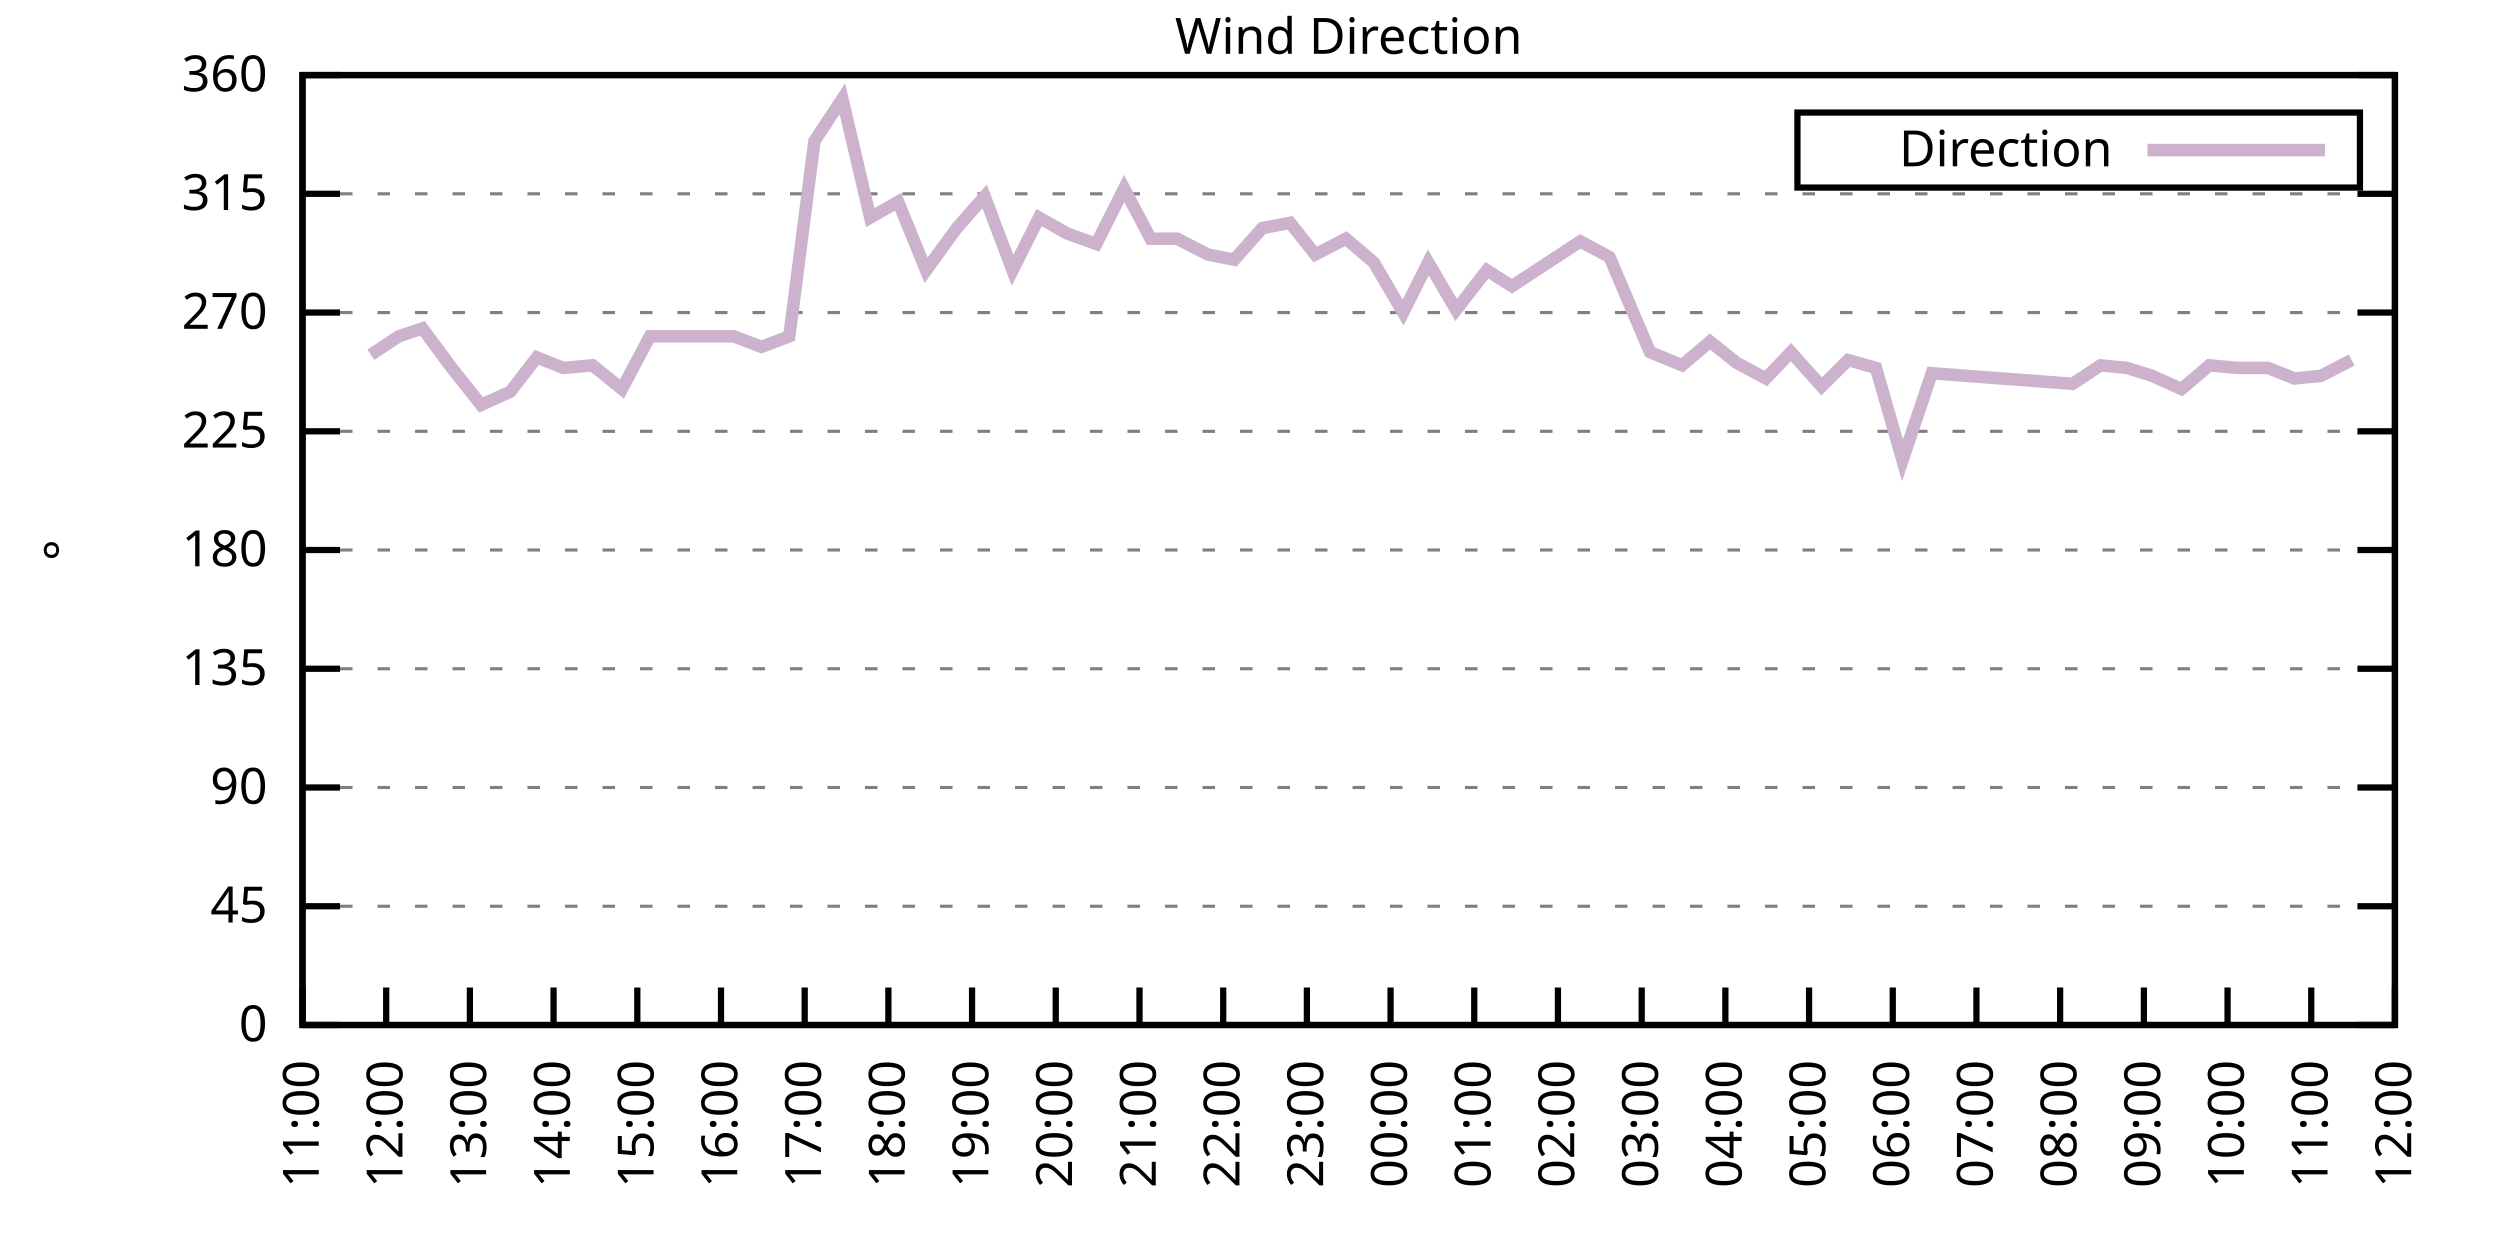
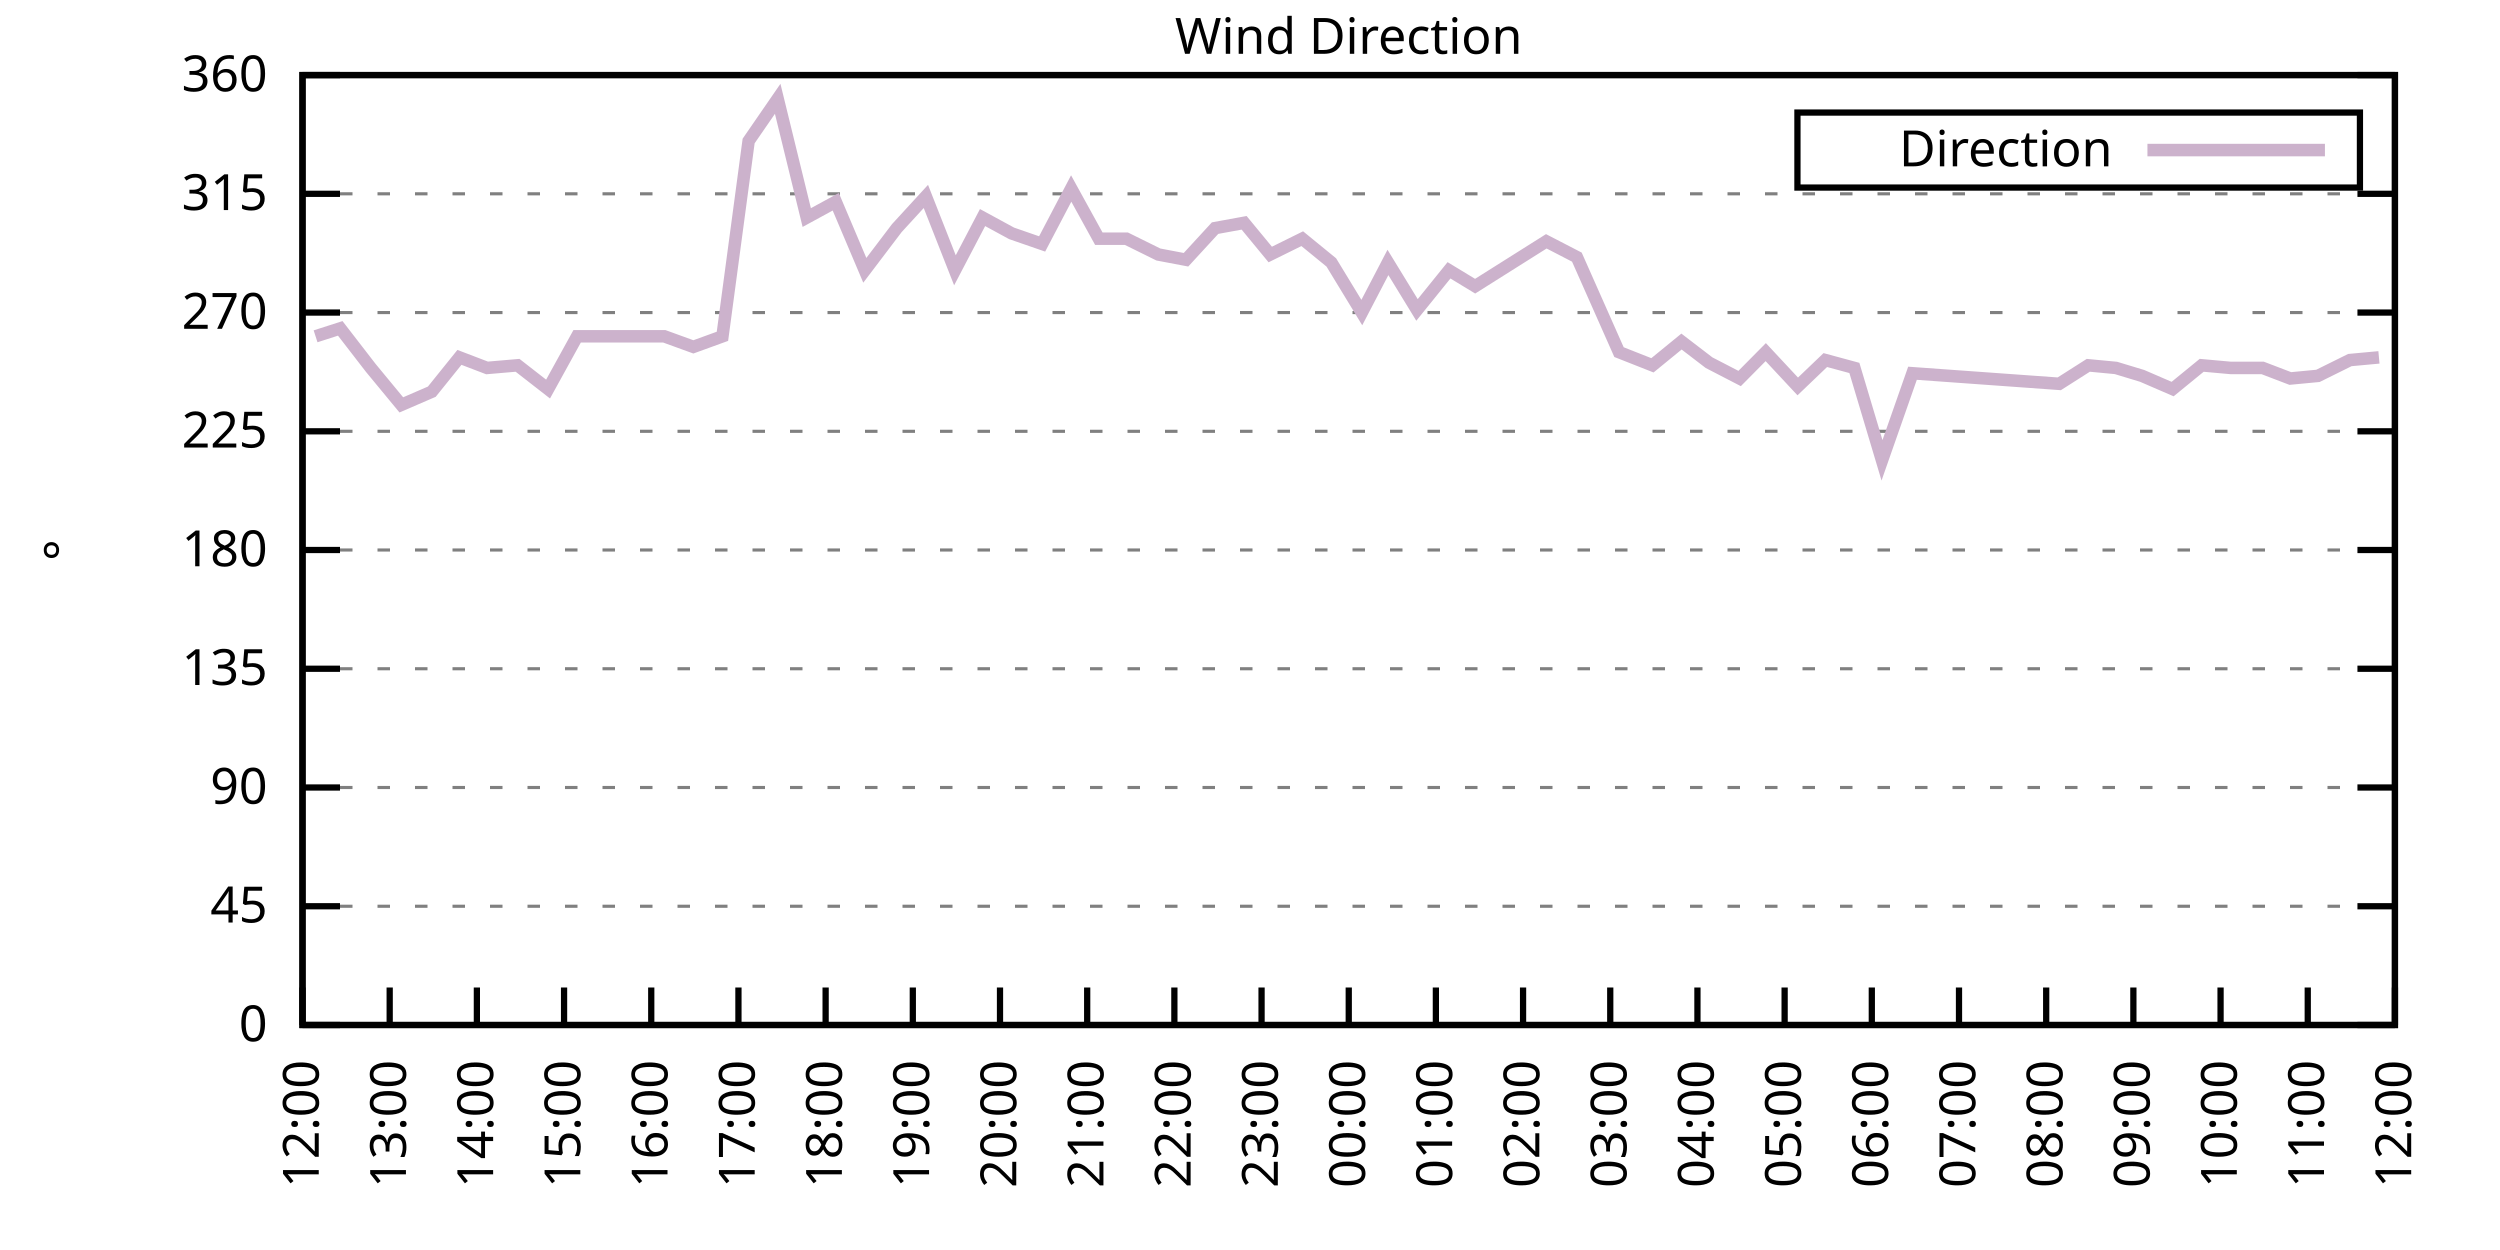
<svg xmlns="http://www.w3.org/2000/svg" xmlns:xlink="http://www.w3.org/1999/xlink" width="400" height="200" viewBox="0 0 400 200">
  <g id="gnuplot_canvas">
    <rect x="0" y="0" width="400" height="200" fill="none" />
    <defs>
      <circle id="gpDot" r="0.5" stroke-width="0.5" stroke="currentColor" />
      <path id="gpPt0" stroke-width="0.333" stroke="currentColor" d="M-1,0 h2 M0,-1 v2" />
      <path id="gpPt1" stroke-width="0.333" stroke="currentColor" d="M-1,-1 L1,1 M1,-1 L-1,1" />
      <path id="gpPt2" stroke-width="0.333" stroke="currentColor" d="M-1,0 L1,0 M0,-1 L0,1 M-1,-1 L1,1 M-1,1 L1,-1" />
      <rect id="gpPt3" stroke-width="0.333" stroke="currentColor" x="-1" y="-1" width="2" height="2" />
      <rect id="gpPt4" stroke-width="0.333" stroke="currentColor" fill="currentColor" x="-1" y="-1" width="2" height="2" />
      <circle id="gpPt5" stroke-width="0.333" stroke="currentColor" cx="0" cy="0" r="1" />
      <use xlink:href="#gpPt5" id="gpPt6" fill="currentColor" stroke="none" />
      <path id="gpPt7" stroke-width="0.333" stroke="currentColor" d="M0,-1.33 L-1.33,0.67 L1.33,0.67 z" />
      <use xlink:href="#gpPt7" id="gpPt8" fill="currentColor" stroke="none" />
      <use xlink:href="#gpPt7" id="gpPt9" stroke="currentColor" transform="rotate(180)" />
      <use xlink:href="#gpPt9" id="gpPt10" fill="currentColor" stroke="none" />
      <use xlink:href="#gpPt3" id="gpPt11" stroke="currentColor" transform="rotate(45)" />
      <use xlink:href="#gpPt11" id="gpPt12" fill="currentColor" stroke="none" />
      <path id="gpPt13" stroke-width="0.333" stroke="currentColor" d="M0,1.330 L1.265,0.411 L0.782,-1.067 L-0.782,-1.076 L-1.265,0.411 z" />
      <use xlink:href="#gpPt13" id="gpPt14" fill="currentColor" stroke="none" />
      <filter id="textbox" filterUnits="objectBoundingBox" x="0" y="0" height="1" width="1">
        <feFlood flood-color="white" flood-opacity="1" result="bgnd" />
        <feComposite in="SourceGraphic" in2="bgnd" operator="atop" />
      </filter>
      <filter id="greybox" filterUnits="objectBoundingBox" x="0" y="0" height="1" width="1">
        <feFlood flood-color="lightgrey" flood-opacity="1" result="grey" />
        <feComposite in="SourceGraphic" in2="grey" operator="atop" />
      </filter>
    </defs>
    <g fill="none" color="white" stroke="currentColor" stroke-width="1.00" stroke-linecap="butt" stroke-linejoin="miter">
</g>
    <g fill="none" color="black" stroke="currentColor" stroke-width="1.00" stroke-linecap="butt" stroke-linejoin="miter">
      <g stroke="none" shape-rendering="crispEdges">
        <polygon fill="rgb(255, 255, 255)" points="48.40,164.00 383.18,164.00 383.18,12.02 48.40,12.02 " />
      </g>
    </g>
    <g fill="none" color="black" stroke="currentColor" stroke-width="1.00" stroke-linecap="butt" stroke-linejoin="miter">
</g>
    <g fill="none" color="black" stroke="black" stroke-width="0.50" stroke-linecap="butt" stroke-linejoin="miter">
</g>
    <g fill="none" color="gray" stroke="currentColor" stroke-width="0.50" stroke-linecap="butt" stroke-linejoin="miter">
      <path stroke="gray" stroke-dasharray="2,4" class="gridline" d="M48.40,164.00 L383.19,164.00  " />
    </g>
    <g fill="none" color="gray" stroke="gray" stroke-width="1.00" stroke-linecap="butt" stroke-linejoin="miter">
</g>
    <g fill="none" color="black" stroke="currentColor" stroke-width="1.00" stroke-linecap="butt" stroke-linejoin="miter">
      <path stroke="black" d="M48.40,164.00 L54.40,164.00 M383.19,164.00 L377.19,164.00  " />
      <g transform="translate(42.80,166.60)" stroke="none" fill="black" font-family="Sans" font-size="8.00" text-anchor="end">
        <text>
          <tspan font-family="Sans"> 0</tspan>
        </text>
      </g>
    </g>
    <g fill="none" color="black" stroke="currentColor" stroke-width="1.00" stroke-linecap="butt" stroke-linejoin="miter">
</g>
    <g fill="none" color="black" stroke="black" stroke-width="0.50" stroke-linecap="butt" stroke-linejoin="miter">
</g>
    <g fill="none" color="gray" stroke="currentColor" stroke-width="0.50" stroke-linecap="butt" stroke-linejoin="miter">
      <path stroke="gray" stroke-dasharray="2,4" class="gridline" d="M48.40,145.00 L383.19,145.00  " />
    </g>
    <g fill="none" color="gray" stroke="gray" stroke-width="1.00" stroke-linecap="butt" stroke-linejoin="miter">
</g>
    <g fill="none" color="black" stroke="currentColor" stroke-width="1.00" stroke-linecap="butt" stroke-linejoin="miter">
      <path stroke="black" d="M48.40,145.00 L54.40,145.00 M383.19,145.00 L377.19,145.00  " />
      <g transform="translate(42.80,147.60)" stroke="none" fill="black" font-family="Sans" font-size="8.00" text-anchor="end">
        <text>
          <tspan font-family="Sans"> 45</tspan>
        </text>
      </g>
    </g>
    <g fill="none" color="black" stroke="currentColor" stroke-width="1.00" stroke-linecap="butt" stroke-linejoin="miter">
</g>
    <g fill="none" color="black" stroke="black" stroke-width="0.50" stroke-linecap="butt" stroke-linejoin="miter">
</g>
    <g fill="none" color="gray" stroke="currentColor" stroke-width="0.50" stroke-linecap="butt" stroke-linejoin="miter">
      <path stroke="gray" stroke-dasharray="2,4" class="gridline" d="M48.40,126.00 L383.19,126.00  " />
    </g>
    <g fill="none" color="gray" stroke="gray" stroke-width="1.00" stroke-linecap="butt" stroke-linejoin="miter">
</g>
    <g fill="none" color="black" stroke="currentColor" stroke-width="1.00" stroke-linecap="butt" stroke-linejoin="miter">
      <path stroke="black" d="M48.40,126.00 L54.40,126.00 M383.19,126.00 L377.19,126.00  " />
      <g transform="translate(42.80,128.60)" stroke="none" fill="black" font-family="Sans" font-size="8.00" text-anchor="end">
        <text>
          <tspan font-family="Sans"> 90</tspan>
        </text>
      </g>
    </g>
    <g fill="none" color="black" stroke="currentColor" stroke-width="1.00" stroke-linecap="butt" stroke-linejoin="miter">
</g>
    <g fill="none" color="black" stroke="black" stroke-width="0.50" stroke-linecap="butt" stroke-linejoin="miter">
</g>
    <g fill="none" color="gray" stroke="currentColor" stroke-width="0.50" stroke-linecap="butt" stroke-linejoin="miter">
      <path stroke="gray" stroke-dasharray="2,4" class="gridline" d="M48.40,107.00 L383.19,107.00  " />
    </g>
    <g fill="none" color="gray" stroke="gray" stroke-width="1.00" stroke-linecap="butt" stroke-linejoin="miter">
</g>
    <g fill="none" color="black" stroke="currentColor" stroke-width="1.00" stroke-linecap="butt" stroke-linejoin="miter">
      <path stroke="black" d="M48.40,107.00 L54.40,107.00 M383.19,107.00 L377.19,107.00  " />
      <g transform="translate(42.80,109.60)" stroke="none" fill="black" font-family="Sans" font-size="8.00" text-anchor="end">
        <text>
          <tspan font-family="Sans"> 135</tspan>
        </text>
      </g>
    </g>
    <g fill="none" color="black" stroke="currentColor" stroke-width="1.00" stroke-linecap="butt" stroke-linejoin="miter">
</g>
    <g fill="none" color="black" stroke="black" stroke-width="0.50" stroke-linecap="butt" stroke-linejoin="miter">
</g>
    <g fill="none" color="gray" stroke="currentColor" stroke-width="0.50" stroke-linecap="butt" stroke-linejoin="miter">
      <path stroke="gray" stroke-dasharray="2,4" class="gridline" d="M48.40,88.00 L383.19,88.00  " />
    </g>
    <g fill="none" color="gray" stroke="gray" stroke-width="1.00" stroke-linecap="butt" stroke-linejoin="miter">
</g>
    <g fill="none" color="black" stroke="currentColor" stroke-width="1.00" stroke-linecap="butt" stroke-linejoin="miter">
      <path stroke="black" d="M48.40,88.00 L54.40,88.00 M383.19,88.00 L377.19,88.00  " />
      <g transform="translate(42.80,90.60)" stroke="none" fill="black" font-family="Sans" font-size="8.00" text-anchor="end">
        <text>
          <tspan font-family="Sans"> 180</tspan>
        </text>
      </g>
    </g>
    <g fill="none" color="black" stroke="currentColor" stroke-width="1.00" stroke-linecap="butt" stroke-linejoin="miter">
</g>
    <g fill="none" color="black" stroke="black" stroke-width="0.50" stroke-linecap="butt" stroke-linejoin="miter">
</g>
    <g fill="none" color="gray" stroke="currentColor" stroke-width="0.50" stroke-linecap="butt" stroke-linejoin="miter">
      <path stroke="gray" stroke-dasharray="2,4" class="gridline" d="M48.40,69.01 L383.19,69.01  " />
    </g>
    <g fill="none" color="gray" stroke="gray" stroke-width="1.00" stroke-linecap="butt" stroke-linejoin="miter">
</g>
    <g fill="none" color="black" stroke="currentColor" stroke-width="1.00" stroke-linecap="butt" stroke-linejoin="miter">
      <path stroke="black" d="M48.40,69.01 L54.40,69.01 M383.19,69.01 L377.19,69.01  " />
      <g transform="translate(42.80,71.61)" stroke="none" fill="black" font-family="Sans" font-size="8.00" text-anchor="end">
        <text>
          <tspan font-family="Sans"> 225</tspan>
        </text>
      </g>
    </g>
    <g fill="none" color="black" stroke="currentColor" stroke-width="1.00" stroke-linecap="butt" stroke-linejoin="miter">
</g>
    <g fill="none" color="black" stroke="black" stroke-width="0.50" stroke-linecap="butt" stroke-linejoin="miter">
</g>
    <g fill="none" color="gray" stroke="currentColor" stroke-width="0.50" stroke-linecap="butt" stroke-linejoin="miter">
      <path stroke="gray" stroke-dasharray="2,4" class="gridline" d="M48.40,50.01 L383.19,50.01  " />
    </g>
    <g fill="none" color="gray" stroke="gray" stroke-width="1.00" stroke-linecap="butt" stroke-linejoin="miter">
</g>
    <g fill="none" color="black" stroke="currentColor" stroke-width="1.00" stroke-linecap="butt" stroke-linejoin="miter">
      <path stroke="black" d="M48.40,50.01 L54.40,50.01 M383.19,50.01 L377.19,50.01  " />
      <g transform="translate(42.80,52.61)" stroke="none" fill="black" font-family="Sans" font-size="8.00" text-anchor="end">
        <text>
          <tspan font-family="Sans"> 270</tspan>
        </text>
      </g>
    </g>
    <g fill="none" color="black" stroke="currentColor" stroke-width="1.00" stroke-linecap="butt" stroke-linejoin="miter">
</g>
    <g fill="none" color="black" stroke="black" stroke-width="0.50" stroke-linecap="butt" stroke-linejoin="miter">
</g>
    <g fill="none" color="gray" stroke="currentColor" stroke-width="0.50" stroke-linecap="butt" stroke-linejoin="miter">
      <path stroke="gray" stroke-dasharray="2,4" class="gridline" d="M48.40,31.01 L383.19,31.01  " />
    </g>
    <g fill="none" color="gray" stroke="gray" stroke-width="1.00" stroke-linecap="butt" stroke-linejoin="miter">
</g>
    <g fill="none" color="black" stroke="currentColor" stroke-width="1.00" stroke-linecap="butt" stroke-linejoin="miter">
      <path stroke="black" d="M48.40,31.01 L54.40,31.01 M383.19,31.01 L377.19,31.01  " />
      <g transform="translate(42.80,33.61)" stroke="none" fill="black" font-family="Sans" font-size="8.00" text-anchor="end">
        <text>
          <tspan font-family="Sans"> 315</tspan>
        </text>
      </g>
    </g>
    <g fill="none" color="black" stroke="currentColor" stroke-width="1.00" stroke-linecap="butt" stroke-linejoin="miter">
</g>
    <g fill="none" color="black" stroke="black" stroke-width="0.50" stroke-linecap="butt" stroke-linejoin="miter">
</g>
    <g fill="none" color="gray" stroke="currentColor" stroke-width="0.50" stroke-linecap="butt" stroke-linejoin="miter">
      <path stroke="gray" stroke-dasharray="2,4" class="gridline" d="M48.40,12.01 L383.19,12.01  " />
    </g>
    <g fill="none" color="gray" stroke="gray" stroke-width="1.00" stroke-linecap="butt" stroke-linejoin="miter">
</g>
    <g fill="none" color="black" stroke="currentColor" stroke-width="1.00" stroke-linecap="butt" stroke-linejoin="miter">
      <path stroke="black" d="M48.40,12.01 L54.40,12.01 M383.19,12.01 L377.19,12.01  " />
      <g transform="translate(42.80,14.61)" stroke="none" fill="black" font-family="Sans" font-size="8.00" text-anchor="end">
        <text>
          <tspan font-family="Sans"> 360</tspan>
        </text>
      </g>
    </g>
    <g fill="none" color="black" stroke="currentColor" stroke-width="1.00" stroke-linecap="butt" stroke-linejoin="miter">
      <path stroke="black" d="M48.40,164.00 L48.40,158.00  " />
      <g transform="translate(51.00,169.60) rotate(270.00)" stroke="none" fill="black" font-family="Sans" font-size="8.00" text-anchor="end">
        <text>
-           <tspan font-family="Sans">11:00</tspan>
-         </text>
-       </g>
-     </g>
-     <g fill="none" color="black" stroke="currentColor" stroke-width="1.00" stroke-linecap="butt" stroke-linejoin="miter">
-       <path stroke="black" d="M61.79,164.00 L61.79,158.00  " />
-       <g transform="translate(64.39,169.60) rotate(270.00)" stroke="none" fill="black" font-family="Sans" font-size="8.00" text-anchor="end">
-         <text>
          <tspan font-family="Sans">12:00</tspan>
        </text>
      </g>
    </g>
    <g fill="none" color="black" stroke="currentColor" stroke-width="1.00" stroke-linecap="butt" stroke-linejoin="miter">
-       <path stroke="black" d="M75.18,164.00 L75.18,158.00  " />
-       <g transform="translate(77.78,169.60) rotate(270.00)" stroke="none" fill="black" font-family="Sans" font-size="8.00" text-anchor="end">
+       <path stroke="black" d="M62.35,164.00 L62.35,158.00  " />
+       <g transform="translate(64.95,169.60) rotate(270.00)" stroke="none" fill="black" font-family="Sans" font-size="8.00" text-anchor="end">
        <text>
          <tspan font-family="Sans">13:00</tspan>
        </text>
      </g>
    </g>
    <g fill="none" color="black" stroke="currentColor" stroke-width="1.00" stroke-linecap="butt" stroke-linejoin="miter">
-       <path stroke="black" d="M88.57,164.00 L88.57,158.00  " />
-       <g transform="translate(91.17,169.60) rotate(270.00)" stroke="none" fill="black" font-family="Sans" font-size="8.00" text-anchor="end">
+       <path stroke="black" d="M76.30,164.00 L76.30,158.00  " />
+       <g transform="translate(78.90,169.60) rotate(270.00)" stroke="none" fill="black" font-family="Sans" font-size="8.00" text-anchor="end">
        <text>
          <tspan font-family="Sans">14:00</tspan>
        </text>
      </g>
    </g>
    <g fill="none" color="black" stroke="currentColor" stroke-width="1.00" stroke-linecap="butt" stroke-linejoin="miter">
-       <path stroke="black" d="M101.97,164.00 L101.97,158.00  " />
-       <g transform="translate(104.57,169.60) rotate(270.00)" stroke="none" fill="black" font-family="Sans" font-size="8.00" text-anchor="end">
+       <path stroke="black" d="M90.25,164.00 L90.25,158.00  " />
+       <g transform="translate(92.85,169.60) rotate(270.00)" stroke="none" fill="black" font-family="Sans" font-size="8.00" text-anchor="end">
        <text>
          <tspan font-family="Sans">15:00</tspan>
        </text>
      </g>
    </g>
    <g fill="none" color="black" stroke="currentColor" stroke-width="1.00" stroke-linecap="butt" stroke-linejoin="miter">
-       <path stroke="black" d="M115.36,164.00 L115.36,158.00  " />
-       <g transform="translate(117.96,169.60) rotate(270.00)" stroke="none" fill="black" font-family="Sans" font-size="8.00" text-anchor="end">
+       <path stroke="black" d="M104.20,164.00 L104.20,158.00  " />
+       <g transform="translate(106.80,169.60) rotate(270.00)" stroke="none" fill="black" font-family="Sans" font-size="8.00" text-anchor="end">
        <text>
          <tspan font-family="Sans">16:00</tspan>
        </text>
      </g>
    </g>
    <g fill="none" color="black" stroke="currentColor" stroke-width="1.00" stroke-linecap="butt" stroke-linejoin="miter">
-       <path stroke="black" d="M128.75,164.00 L128.75,158.00  " />
-       <g transform="translate(131.35,169.60) rotate(270.00)" stroke="none" fill="black" font-family="Sans" font-size="8.00" text-anchor="end">
+       <path stroke="black" d="M118.15,164.00 L118.15,158.00  " />
+       <g transform="translate(120.75,169.60) rotate(270.00)" stroke="none" fill="black" font-family="Sans" font-size="8.00" text-anchor="end">
        <text>
          <tspan font-family="Sans">17:00</tspan>
        </text>
      </g>
    </g>
    <g fill="none" color="black" stroke="currentColor" stroke-width="1.00" stroke-linecap="butt" stroke-linejoin="miter">
-       <path stroke="black" d="M142.14,164.00 L142.14,158.00  " />
-       <g transform="translate(144.74,169.60) rotate(270.00)" stroke="none" fill="black" font-family="Sans" font-size="8.00" text-anchor="end">
+       <path stroke="black" d="M132.10,164.00 L132.10,158.00  " />
+       <g transform="translate(134.70,169.60) rotate(270.00)" stroke="none" fill="black" font-family="Sans" font-size="8.00" text-anchor="end">
        <text>
          <tspan font-family="Sans">18:00</tspan>
        </text>
      </g>
    </g>
    <g fill="none" color="black" stroke="currentColor" stroke-width="1.00" stroke-linecap="butt" stroke-linejoin="miter">
-       <path stroke="black" d="M155.53,164.00 L155.53,158.00  " />
-       <g transform="translate(158.13,169.60) rotate(270.00)" stroke="none" fill="black" font-family="Sans" font-size="8.00" text-anchor="end">
+       <path stroke="black" d="M146.05,164.00 L146.05,158.00  " />
+       <g transform="translate(148.65,169.60) rotate(270.00)" stroke="none" fill="black" font-family="Sans" font-size="8.00" text-anchor="end">
        <text>
          <tspan font-family="Sans">19:00</tspan>
        </text>
      </g>
    </g>
    <g fill="none" color="black" stroke="currentColor" stroke-width="1.00" stroke-linecap="butt" stroke-linejoin="miter">
-       <path stroke="black" d="M168.92,164.00 L168.92,158.00  " />
-       <g transform="translate(171.52,169.60) rotate(270.00)" stroke="none" fill="black" font-family="Sans" font-size="8.00" text-anchor="end">
+       <path stroke="black" d="M160.00,164.00 L160.00,158.00  " />
+       <g transform="translate(162.60,169.60) rotate(270.00)" stroke="none" fill="black" font-family="Sans" font-size="8.00" text-anchor="end">
        <text>
          <tspan font-family="Sans">20:00</tspan>
        </text>
      </g>
    </g>
    <g fill="none" color="black" stroke="currentColor" stroke-width="1.00" stroke-linecap="butt" stroke-linejoin="miter">
-       <path stroke="black" d="M182.32,164.00 L182.32,158.00  " />
-       <g transform="translate(184.92,169.60) rotate(270.00)" stroke="none" fill="black" font-family="Sans" font-size="8.00" text-anchor="end">
+       <path stroke="black" d="M173.95,164.00 L173.95,158.00  " />
+       <g transform="translate(176.55,169.60) rotate(270.00)" stroke="none" fill="black" font-family="Sans" font-size="8.00" text-anchor="end">
        <text>
          <tspan font-family="Sans">21:00</tspan>
        </text>
      </g>
    </g>
    <g fill="none" color="black" stroke="currentColor" stroke-width="1.00" stroke-linecap="butt" stroke-linejoin="miter">
-       <path stroke="black" d="M195.71,164.00 L195.71,158.00  " />
-       <g transform="translate(198.31,169.60) rotate(270.00)" stroke="none" fill="black" font-family="Sans" font-size="8.00" text-anchor="end">
+       <path stroke="black" d="M187.90,164.00 L187.90,158.00  " />
+       <g transform="translate(190.50,169.60) rotate(270.00)" stroke="none" fill="black" font-family="Sans" font-size="8.00" text-anchor="end">
        <text>
          <tspan font-family="Sans">22:00</tspan>
        </text>
      </g>
    </g>
    <g fill="none" color="black" stroke="currentColor" stroke-width="1.00" stroke-linecap="butt" stroke-linejoin="miter">
-       <path stroke="black" d="M209.10,164.00 L209.10,158.00  " />
-       <g transform="translate(211.70,169.60) rotate(270.00)" stroke="none" fill="black" font-family="Sans" font-size="8.00" text-anchor="end">
+       <path stroke="black" d="M201.85,164.00 L201.85,158.00  " />
+       <g transform="translate(204.45,169.60) rotate(270.00)" stroke="none" fill="black" font-family="Sans" font-size="8.00" text-anchor="end">
        <text>
          <tspan font-family="Sans">23:00</tspan>
        </text>
      </g>
    </g>
    <g fill="none" color="black" stroke="currentColor" stroke-width="1.00" stroke-linecap="butt" stroke-linejoin="miter">
-       <path stroke="black" d="M222.49,164.00 L222.49,158.00  " />
-       <g transform="translate(225.09,169.60) rotate(270.00)" stroke="none" fill="black" font-family="Sans" font-size="8.00" text-anchor="end">
+       <path stroke="black" d="M215.80,164.00 L215.80,158.00  " />
+       <g transform="translate(218.40,169.60) rotate(270.00)" stroke="none" fill="black" font-family="Sans" font-size="8.00" text-anchor="end">
        <text>
          <tspan font-family="Sans">00:00</tspan>
        </text>
      </g>
    </g>
    <g fill="none" color="black" stroke="currentColor" stroke-width="1.00" stroke-linecap="butt" stroke-linejoin="miter">
-       <path stroke="black" d="M235.88,164.00 L235.88,158.00  " />
-       <g transform="translate(238.48,169.60) rotate(270.00)" stroke="none" fill="black" font-family="Sans" font-size="8.00" text-anchor="end">
+       <path stroke="black" d="M229.74,164.00 L229.74,158.00  " />
+       <g transform="translate(232.34,169.60) rotate(270.00)" stroke="none" fill="black" font-family="Sans" font-size="8.00" text-anchor="end">
        <text>
          <tspan font-family="Sans">01:00</tspan>
        </text>
      </g>
    </g>
    <g fill="none" color="black" stroke="currentColor" stroke-width="1.00" stroke-linecap="butt" stroke-linejoin="miter">
-       <path stroke="black" d="M249.27,164.00 L249.27,158.00  " />
-       <g transform="translate(251.87,169.60) rotate(270.00)" stroke="none" fill="black" font-family="Sans" font-size="8.00" text-anchor="end">
+       <path stroke="black" d="M243.69,164.00 L243.69,158.00  " />
+       <g transform="translate(246.29,169.60) rotate(270.00)" stroke="none" fill="black" font-family="Sans" font-size="8.00" text-anchor="end">
        <text>
          <tspan font-family="Sans">02:00</tspan>
        </text>
      </g>
    </g>
    <g fill="none" color="black" stroke="currentColor" stroke-width="1.00" stroke-linecap="butt" stroke-linejoin="miter">
-       <path stroke="black" d="M262.67,164.00 L262.67,158.00  " />
-       <g transform="translate(265.27,169.60) rotate(270.00)" stroke="none" fill="black" font-family="Sans" font-size="8.00" text-anchor="end">
+       <path stroke="black" d="M257.64,164.00 L257.64,158.00  " />
+       <g transform="translate(260.24,169.60) rotate(270.00)" stroke="none" fill="black" font-family="Sans" font-size="8.00" text-anchor="end">
        <text>
          <tspan font-family="Sans">03:00</tspan>
        </text>
      </g>
    </g>
    <g fill="none" color="black" stroke="currentColor" stroke-width="1.00" stroke-linecap="butt" stroke-linejoin="miter">
-       <path stroke="black" d="M276.06,164.00 L276.06,158.00  " />
-       <g transform="translate(278.66,169.60) rotate(270.00)" stroke="none" fill="black" font-family="Sans" font-size="8.00" text-anchor="end">
+       <path stroke="black" d="M271.59,164.00 L271.59,158.00  " />
+       <g transform="translate(274.19,169.60) rotate(270.00)" stroke="none" fill="black" font-family="Sans" font-size="8.00" text-anchor="end">
        <text>
          <tspan font-family="Sans">04:00</tspan>
        </text>
      </g>
    </g>
    <g fill="none" color="black" stroke="currentColor" stroke-width="1.00" stroke-linecap="butt" stroke-linejoin="miter">
-       <path stroke="black" d="M289.45,164.00 L289.45,158.00  " />
-       <g transform="translate(292.05,169.60) rotate(270.00)" stroke="none" fill="black" font-family="Sans" font-size="8.00" text-anchor="end">
+       <path stroke="black" d="M285.54,164.00 L285.54,158.00  " />
+       <g transform="translate(288.14,169.60) rotate(270.00)" stroke="none" fill="black" font-family="Sans" font-size="8.00" text-anchor="end">
        <text>
          <tspan font-family="Sans">05:00</tspan>
        </text>
      </g>
    </g>
    <g fill="none" color="black" stroke="currentColor" stroke-width="1.00" stroke-linecap="butt" stroke-linejoin="miter">
-       <path stroke="black" d="M302.84,164.00 L302.84,158.00  " />
-       <g transform="translate(305.44,169.60) rotate(270.00)" stroke="none" fill="black" font-family="Sans" font-size="8.00" text-anchor="end">
+       <path stroke="black" d="M299.49,164.00 L299.49,158.00  " />
+       <g transform="translate(302.09,169.60) rotate(270.00)" stroke="none" fill="black" font-family="Sans" font-size="8.00" text-anchor="end">
        <text>
          <tspan font-family="Sans">06:00</tspan>
        </text>
      </g>
    </g>
    <g fill="none" color="black" stroke="currentColor" stroke-width="1.00" stroke-linecap="butt" stroke-linejoin="miter">
-       <path stroke="black" d="M316.23,164.00 L316.23,158.00  " />
-       <g transform="translate(318.83,169.60) rotate(270.00)" stroke="none" fill="black" font-family="Sans" font-size="8.00" text-anchor="end">
+       <path stroke="black" d="M313.44,164.00 L313.44,158.00  " />
+       <g transform="translate(316.04,169.60) rotate(270.00)" stroke="none" fill="black" font-family="Sans" font-size="8.00" text-anchor="end">
        <text>
          <tspan font-family="Sans">07:00</tspan>
        </text>
      </g>
    </g>
    <g fill="none" color="black" stroke="currentColor" stroke-width="1.00" stroke-linecap="butt" stroke-linejoin="miter">
-       <path stroke="black" d="M329.62,164.00 L329.62,158.00  " />
-       <g transform="translate(332.22,169.60) rotate(270.00)" stroke="none" fill="black" font-family="Sans" font-size="8.00" text-anchor="end">
+       <path stroke="black" d="M327.39,164.00 L327.39,158.00  " />
+       <g transform="translate(329.99,169.60) rotate(270.00)" stroke="none" fill="black" font-family="Sans" font-size="8.00" text-anchor="end">
        <text>
          <tspan font-family="Sans">08:00</tspan>
        </text>
      </g>
    </g>
    <g fill="none" color="black" stroke="currentColor" stroke-width="1.00" stroke-linecap="butt" stroke-linejoin="miter">
-       <path stroke="black" d="M343.02,164.00 L343.02,158.00  " />
-       <g transform="translate(345.62,169.60) rotate(270.00)" stroke="none" fill="black" font-family="Sans" font-size="8.00" text-anchor="end">
+       <path stroke="black" d="M341.34,164.00 L341.34,158.00  " />
+       <g transform="translate(343.94,169.60) rotate(270.00)" stroke="none" fill="black" font-family="Sans" font-size="8.00" text-anchor="end">
        <text>
          <tspan font-family="Sans">09:00</tspan>
        </text>
      </g>
    </g>
    <g fill="none" color="black" stroke="currentColor" stroke-width="1.00" stroke-linecap="butt" stroke-linejoin="miter">
-       <path stroke="black" d="M356.41,164.00 L356.41,158.00  " />
-       <g transform="translate(359.01,169.60) rotate(270.00)" stroke="none" fill="black" font-family="Sans" font-size="8.00" text-anchor="end">
+       <path stroke="black" d="M355.29,164.00 L355.29,158.00  " />
+       <g transform="translate(357.89,169.60) rotate(270.00)" stroke="none" fill="black" font-family="Sans" font-size="8.00" text-anchor="end">
        <text>
          <tspan font-family="Sans">10:00</tspan>
        </text>
      </g>
    </g>
    <g fill="none" color="black" stroke="currentColor" stroke-width="1.00" stroke-linecap="butt" stroke-linejoin="miter">
-       <path stroke="black" d="M369.80,164.00 L369.80,158.00  " />
-       <g transform="translate(372.40,169.60) rotate(270.00)" stroke="none" fill="black" font-family="Sans" font-size="8.00" text-anchor="end">
+       <path stroke="black" d="M369.24,164.00 L369.24,158.00  " />
+       <g transform="translate(371.84,169.60) rotate(270.00)" stroke="none" fill="black" font-family="Sans" font-size="8.00" text-anchor="end">
        <text>
          <tspan font-family="Sans">11:00</tspan>
        </text>
      </g>
    </g>
    <g fill="none" color="black" stroke="currentColor" stroke-width="1.00" stroke-linecap="butt" stroke-linejoin="miter">
      <path stroke="black" d="M383.19,164.00 L383.19,158.00  " />
      <g transform="translate(385.79,169.60) rotate(270.00)" stroke="none" fill="black" font-family="Sans" font-size="8.00" text-anchor="end">
        <text>
          <tspan font-family="Sans">12:00</tspan>
        </text>
      </g>
    </g>
    <g fill="none" color="black" stroke="currentColor" stroke-width="1.00" stroke-linecap="butt" stroke-linejoin="miter">
</g>
    <g fill="none" color="black" stroke="currentColor" stroke-width="1.00" stroke-linecap="butt" stroke-linejoin="miter">
      <path stroke="black" d="M48.40,12.01 L48.40,164.00 L383.19,164.00 L383.19,12.01 L48.40,12.01 Z  " />
    </g>
    <g fill="none" color="black" stroke="currentColor" stroke-width="1.00" stroke-linecap="butt" stroke-linejoin="miter">
</g>
    <g fill="none" color="black" stroke="currentColor" stroke-width="1.00" stroke-linecap="butt" stroke-linejoin="miter">
      <path stroke="black" d="M287.59,30.01 L287.59,18.01 L377.59,18.01 L377.59,30.01 L287.59,30.01 Z  " />
    </g>
    <g id="Wind_direction_plot_1">
      <g fill="none" color="white" stroke="black" stroke-width="2.00" stroke-linecap="butt" stroke-linejoin="miter">
</g>
      <g fill="none" color="black" stroke="currentColor" stroke-width="2.00" stroke-linecap="butt" stroke-linejoin="miter">
        <g transform="translate(337.99,26.61)" stroke="none" fill="black" font-family="Sans" font-size="8.00" text-anchor="end">
          <text>
            <tspan font-family="Sans">Direction</tspan>
          </text>
        </g>
      </g>
      <g fill="none" color="black" stroke="currentColor" stroke-width="2.00" stroke-linecap="butt" stroke-linejoin="miter">
-         <path stroke="rgb(204, 178, 204)" d="M343.59,24.01 L371.99,24.01 M59.34,56.76 L63.80,53.81 L67.59,52.54 L72.28,58.87 L76.97,64.78 L81.66,62.67   L85.90,57.18 L90.14,58.87 L94.82,58.45 L99.51,62.25 L103.98,53.81 L108.22,53.81 L112.90,53.81 L117.37,53.81   L121.83,55.50 L126.29,53.81 L130.31,22.56 L134.78,15.81 L139.24,34.81 L143.70,32.28 L148.17,43.25 L153.08,36.50   L157.54,31.43 L162.01,43.25 L166.25,34.81 L170.71,37.34 L175.40,39.03 L179.86,30.16 L184.10,38.19 L188.34,38.19   L193.25,40.72 L197.49,41.56 L201.96,36.50 L206.42,35.65 L210.44,40.72 L215.35,38.19 L219.81,41.99 L224.50,50.01   L228.52,41.99 L232.98,49.59 L237.89,43.25 L241.91,45.79 L252.85,38.61 L257.53,41.14 L264.00,56.34 L269.14,58.45   L273.60,54.65 L277.84,58.03 L282.53,60.56 L286.55,56.34 L291.46,61.83 L295.70,57.61 L300.16,58.87 L304.40,73.65   L309.09,59.72 L331.63,61.41 L336.10,58.45 L340.34,58.87 L344.35,60.14 L349.04,62.25 L353.51,58.45 L357.97,58.87   L362.88,58.87 L367.12,60.56 L371.36,60.14 L376.27,57.61  " />
+         <path stroke="rgb(204, 178, 204)" d="M343.59,24.01 L371.99,24.01 M50.49,53.81 L54.44,52.54 L59.33,58.87 L64.21,64.78 L69.09,62.67 L73.51,57.18   L77.93,58.87 L82.81,58.45 L87.69,62.25 L92.34,53.81 L96.76,53.81 L101.64,53.81 L106.29,53.81 L110.94,55.50   L115.59,53.81 L119.78,22.56 L124.43,15.81 L129.08,34.81 L133.72,32.28 L138.37,43.25 L143.49,36.50 L148.14,31.43   L152.79,43.25 L157.21,34.81 L161.86,37.34 L166.74,39.03 L171.39,30.16 L175.81,38.19 L180.22,38.19 L185.34,40.72   L189.76,41.56 L194.41,36.50 L199.06,35.65 L203.24,40.72 L208.36,38.19 L213.01,41.99 L217.89,50.01 L222.07,41.99   L226.72,49.59 L231.84,43.25 L236.02,45.79 L247.41,38.61 L252.30,41.14 L259.04,56.34 L264.39,58.45 L269.04,54.65   L273.45,58.03 L278.34,60.56 L282.52,56.34 L287.64,61.83 L292.05,57.61 L296.70,58.87 L301.12,73.65 L306.00,59.72   L329.48,61.41 L334.13,58.45 L338.55,58.87 L342.74,60.14 L347.62,62.25 L352.27,58.45 L356.92,58.87 L362.03,58.87   L366.45,60.56 L370.87,60.14 L375.98,57.61 L380.63,57.18  " />
      </g>
    </g>
    <g fill="none" color="black" stroke="currentColor" stroke-width="2.00" stroke-linecap="butt" stroke-linejoin="miter">
</g>
    <g fill="none" color="black" stroke="black" stroke-width="1.00" stroke-linecap="butt" stroke-linejoin="miter">
</g>
    <g fill="none" color="black" stroke="currentColor" stroke-width="1.00" stroke-linecap="butt" stroke-linejoin="miter">
      <path stroke="black" d="M48.40,12.01 L48.40,164.00 L383.19,164.00 L383.19,12.01 L48.40,12.01 Z  " />
      <g transform="translate(12.80,88.01) rotate(270.00)" stroke="none" fill="black" font-family="Sans" font-size="8.00" text-anchor="middle">
        <text>
          <tspan font-family="Sans">°</tspan>
        </text>
      </g>
    </g>
    <g fill="none" color="black" stroke="currentColor" stroke-width="1.00" stroke-linecap="butt" stroke-linejoin="miter">
</g>
    <g fill="none" color="black" stroke="currentColor" stroke-width="1.00" stroke-linecap="butt" stroke-linejoin="miter">
      <g transform="translate(215.79,8.61)" stroke="none" fill="black" font-family="Sans" font-size="8.00" text-anchor="middle">
        <text>
          <tspan font-family="Sans">Wind Direction</tspan>
        </text>
      </g>
    </g>
    <g fill="none" color="black" stroke="currentColor" stroke-width="1.00" stroke-linecap="butt" stroke-linejoin="miter">
</g>
  </g>
</svg>
